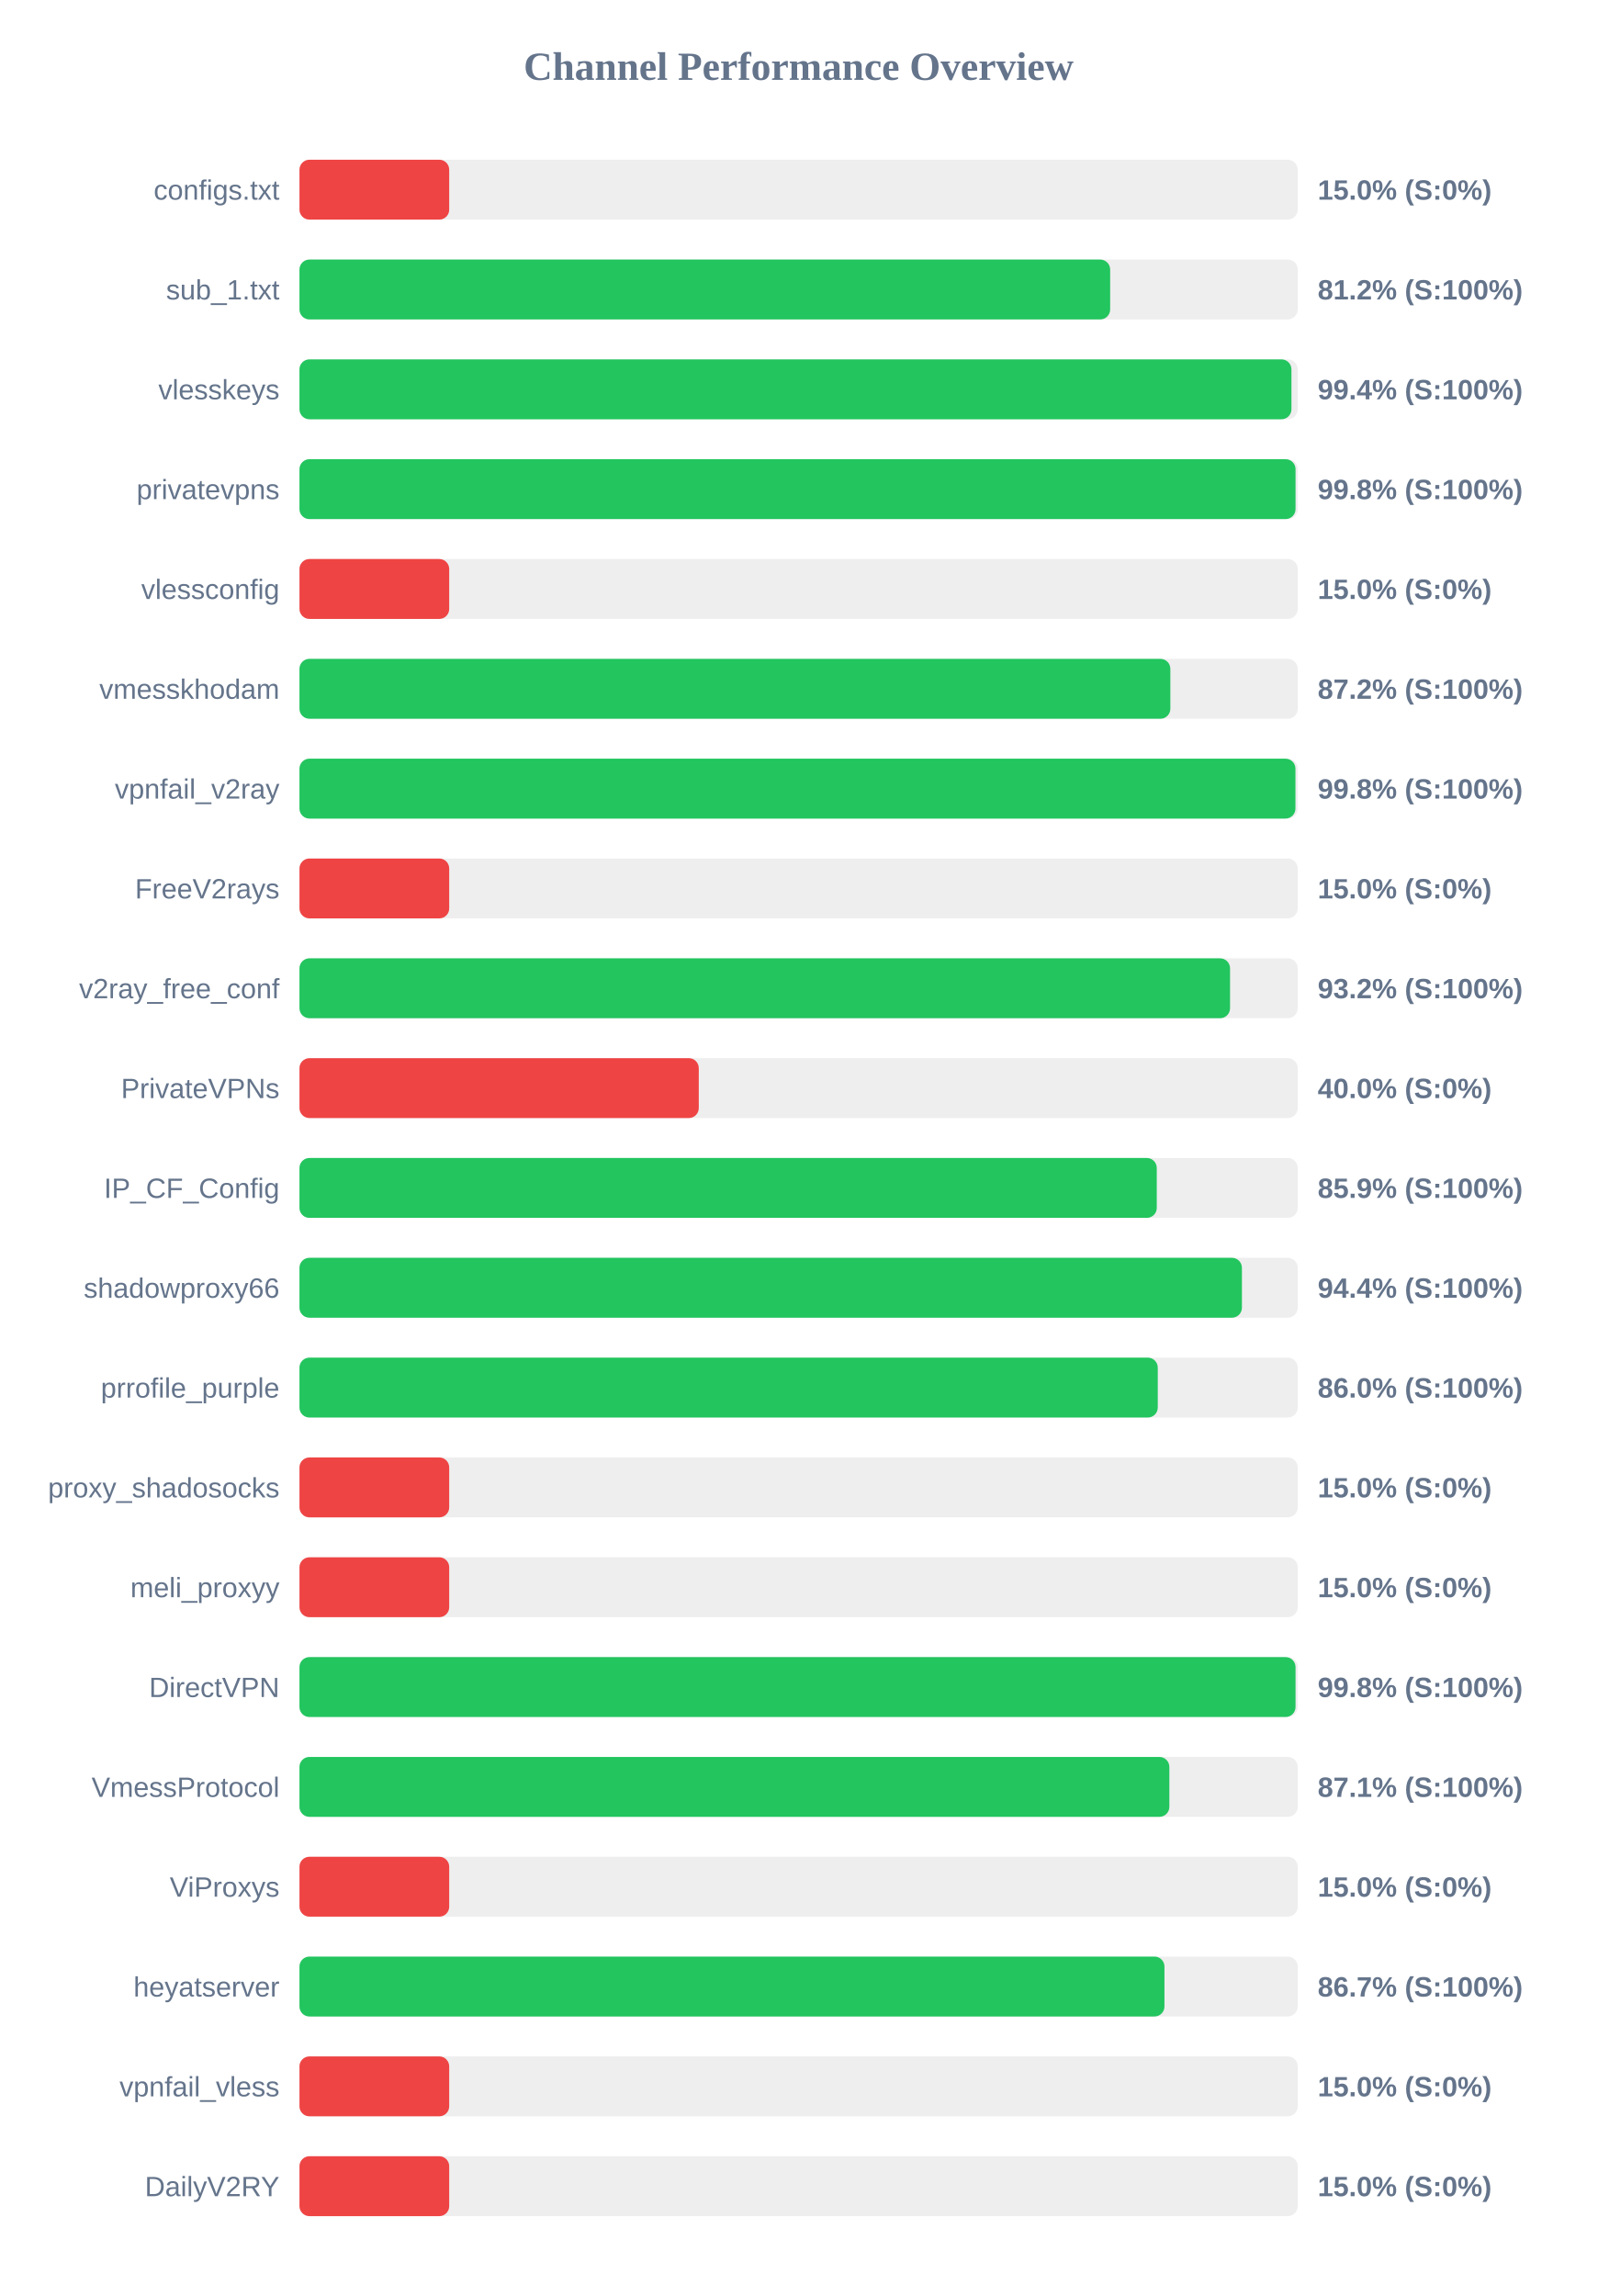
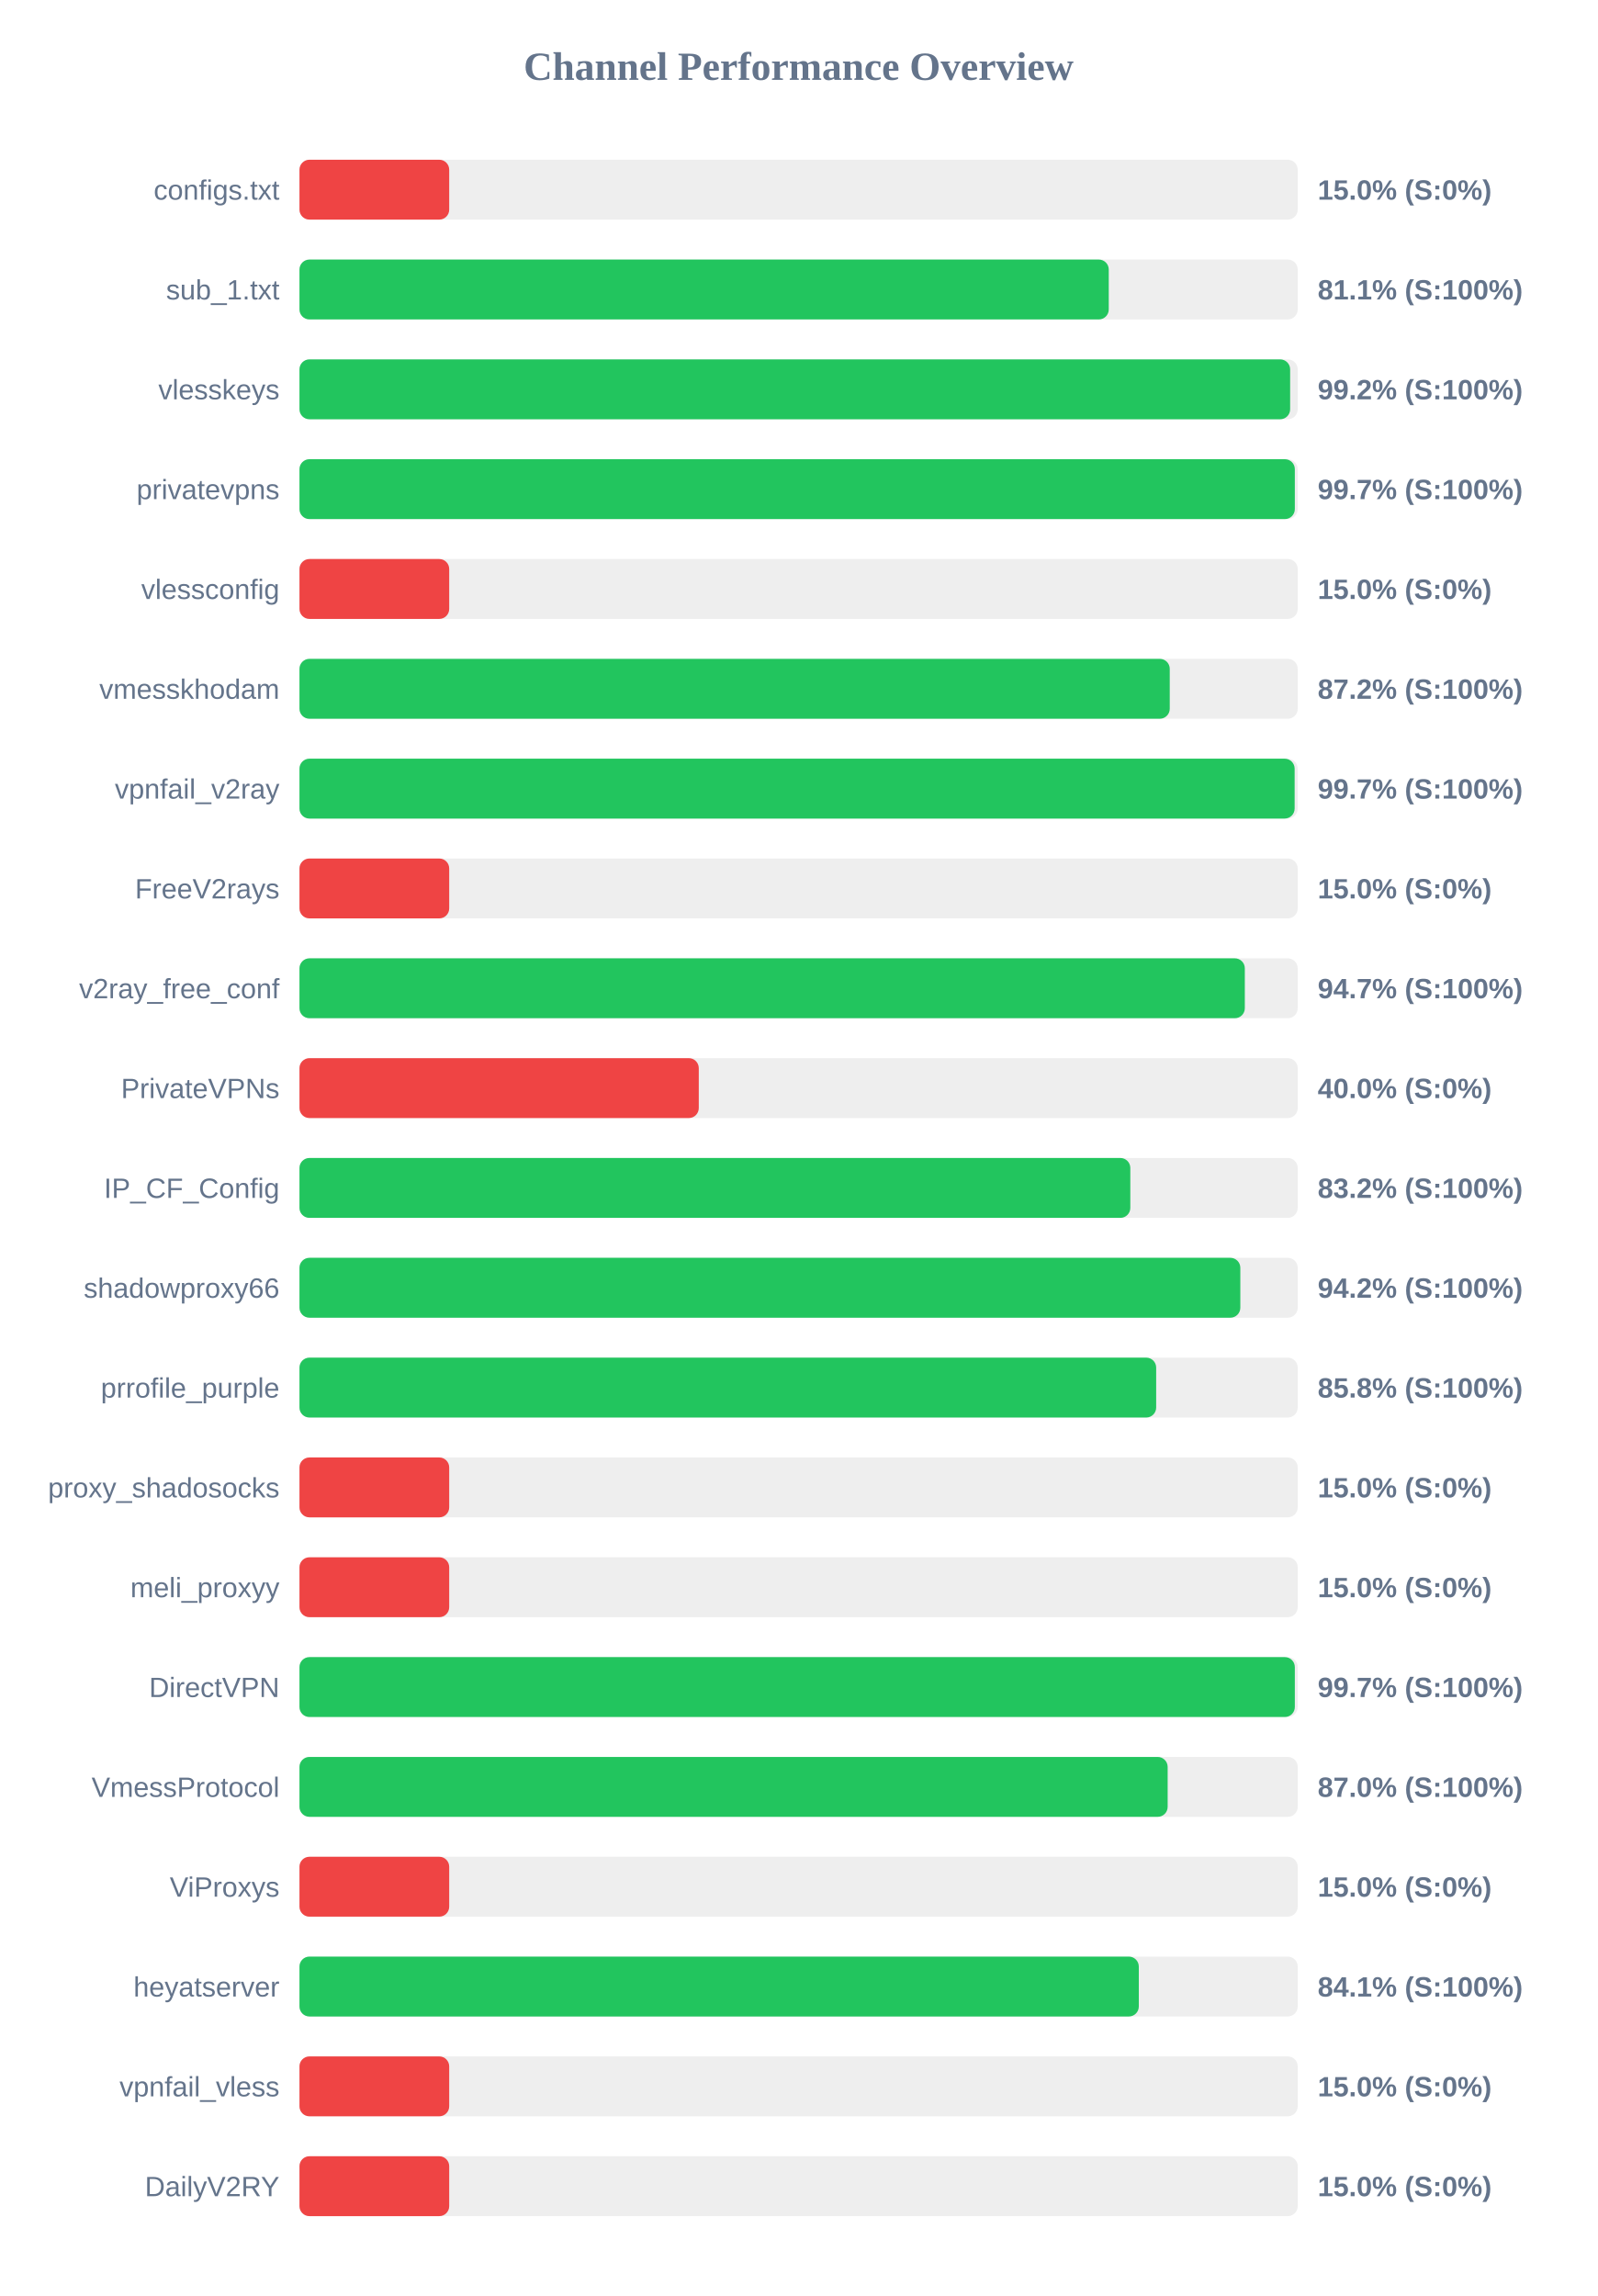
<svg xmlns="http://www.w3.org/2000/svg" width="800" height="1150" version="1.1">
  <style>
        .row { font: 14px Arial; fill: #64748b; }
        .score { font: bold 14px Arial; fill: #64748b; }
    </style>
  <text x="400" y="40" text-anchor="middle" font-size="20px" font-weight="bold" fill="#64748b">Channel Performance Overview</text>
  <rect x="150" y="80" width="500" height="30" fill="#eee" rx="5" />
  <rect x="150" y="80" width="75.0" height="30" fill="#ef4444" rx="5" />
  <text x="140" y="100" text-anchor="end" class="row">configs.txt</text>
  <text x="660" y="100" text-anchor="start" class="score">15.0% (S:0%)</text>
  <rect x="150" y="130" width="500" height="30" fill="#eee" rx="5" />
-   <rect x="150" y="130" width="406.05" height="30" fill="#22c55e" rx="5" />
+   <rect x="150" y="130" width="405.35" height="30" fill="#22c55e" rx="5" />
  <text x="140" y="150" text-anchor="end" class="row">sub_1.txt</text>
-   <text x="660" y="150" text-anchor="start" class="score">81.2% (S:100%)</text>
+   <text x="660" y="150" text-anchor="start" class="score">81.1% (S:100%)</text>
  <rect x="150" y="180" width="500" height="30" fill="#eee" rx="5" />
-   <rect x="150" y="180" width="496.85" height="30" fill="#22c55e" rx="5" />
+   <rect x="150" y="180" width="496.2" height="30" fill="#22c55e" rx="5" />
  <text x="140" y="200" text-anchor="end" class="row">vlesskeys</text>
-   <text x="660" y="200" text-anchor="start" class="score">99.4% (S:100%)</text>
+   <text x="660" y="200" text-anchor="start" class="score">99.2% (S:100%)</text>
  <rect x="150" y="230" width="500" height="30" fill="#eee" rx="5" />
-   <rect x="150" y="230" width="498.9" height="30" fill="#22c55e" rx="5" />
+   <rect x="150" y="230" width="498.55" height="30" fill="#22c55e" rx="5" />
  <text x="140" y="250" text-anchor="end" class="row">privatevpns</text>
-   <text x="660" y="250" text-anchor="start" class="score">99.8% (S:100%)</text>
+   <text x="660" y="250" text-anchor="start" class="score">99.7% (S:100%)</text>
  <rect x="150" y="280" width="500" height="30" fill="#eee" rx="5" />
  <rect x="150" y="280" width="75.0" height="30" fill="#ef4444" rx="5" />
  <text x="140" y="300" text-anchor="end" class="row">vlessconfig</text>
  <text x="660" y="300" text-anchor="start" class="score">15.0% (S:0%)</text>
  <rect x="150" y="330" width="500" height="30" fill="#eee" rx="5" />
-   <rect x="150" y="330" width="436.2" height="30" fill="#22c55e" rx="5" />
+   <rect x="150" y="330" width="435.9" height="30" fill="#22c55e" rx="5" />
  <text x="140" y="350" text-anchor="end" class="row">vmesskhodam</text>
  <text x="660" y="350" text-anchor="start" class="score">87.2% (S:100%)</text>
  <rect x="150" y="380" width="500" height="30" fill="#eee" rx="5" />
-   <rect x="150" y="380" width="498.85" height="30" fill="#22c55e" rx="5" />
+   <rect x="150" y="380" width="498.45" height="30" fill="#22c55e" rx="5" />
  <text x="140" y="400" text-anchor="end" class="row">vpnfail_v2ray</text>
-   <text x="660" y="400" text-anchor="start" class="score">99.8% (S:100%)</text>
+   <text x="660" y="400" text-anchor="start" class="score">99.7% (S:100%)</text>
  <rect x="150" y="430" width="500" height="30" fill="#eee" rx="5" />
  <rect x="150" y="430" width="75.0" height="30" fill="#ef4444" rx="5" />
  <text x="140" y="450" text-anchor="end" class="row">FreeV2rays</text>
  <text x="660" y="450" text-anchor="start" class="score">15.0% (S:0%)</text>
  <rect x="150" y="480" width="500" height="30" fill="#eee" rx="5" />
-   <rect x="150" y="480" width="466.1" height="30" fill="#22c55e" rx="5" />
+   <rect x="150" y="480" width="473.5" height="30" fill="#22c55e" rx="5" />
  <text x="140" y="500" text-anchor="end" class="row">v2ray_free_conf</text>
-   <text x="660" y="500" text-anchor="start" class="score">93.2% (S:100%)</text>
+   <text x="660" y="500" text-anchor="start" class="score">94.7% (S:100%)</text>
  <rect x="150" y="530" width="500" height="30" fill="#eee" rx="5" />
  <rect x="150" y="530" width="200.0" height="30" fill="#ef4444" rx="5" />
  <text x="140" y="550" text-anchor="end" class="row">PrivateVPNs</text>
  <text x="660" y="550" text-anchor="start" class="score">40.0% (S:0%)</text>
  <rect x="150" y="580" width="500" height="30" fill="#eee" rx="5" />
-   <rect x="150" y="580" width="429.4" height="30" fill="#22c55e" rx="5" />
+   <rect x="150" y="580" width="416.15" height="30" fill="#22c55e" rx="5" />
  <text x="140" y="600" text-anchor="end" class="row">IP_CF_Config</text>
-   <text x="660" y="600" text-anchor="start" class="score">85.9% (S:100%)</text>
+   <text x="660" y="600" text-anchor="start" class="score">83.2% (S:100%)</text>
  <rect x="150" y="630" width="500" height="30" fill="#eee" rx="5" />
-   <rect x="150" y="630" width="472.05" height="30" fill="#22c55e" rx="5" />
+   <rect x="150" y="630" width="471.25" height="30" fill="#22c55e" rx="5" />
  <text x="140" y="650" text-anchor="end" class="row">shadowproxy66</text>
-   <text x="660" y="650" text-anchor="start" class="score">94.4% (S:100%)</text>
+   <text x="660" y="650" text-anchor="start" class="score">94.2% (S:100%)</text>
  <rect x="150" y="680" width="500" height="30" fill="#eee" rx="5" />
-   <rect x="150" y="680" width="429.9" height="30" fill="#22c55e" rx="5" />
+   <rect x="150" y="680" width="429.1" height="30" fill="#22c55e" rx="5" />
  <text x="140" y="700" text-anchor="end" class="row">prrofile_purple</text>
-   <text x="660" y="700" text-anchor="start" class="score">86.0% (S:100%)</text>
+   <text x="660" y="700" text-anchor="start" class="score">85.8% (S:100%)</text>
  <rect x="150" y="730" width="500" height="30" fill="#eee" rx="5" />
  <rect x="150" y="730" width="75.0" height="30" fill="#ef4444" rx="5" />
  <text x="140" y="750" text-anchor="end" class="row">proxy_shadosocks</text>
  <text x="660" y="750" text-anchor="start" class="score">15.0% (S:0%)</text>
  <rect x="150" y="780" width="500" height="30" fill="#eee" rx="5" />
  <rect x="150" y="780" width="75.0" height="30" fill="#ef4444" rx="5" />
  <text x="140" y="800" text-anchor="end" class="row">meli_proxyy</text>
  <text x="660" y="800" text-anchor="start" class="score">15.0% (S:0%)</text>
  <rect x="150" y="830" width="500" height="30" fill="#eee" rx="5" />
-   <rect x="150" y="830" width="498.9" height="30" fill="#22c55e" rx="5" />
+   <rect x="150" y="830" width="498.55" height="30" fill="#22c55e" rx="5" />
  <text x="140" y="850" text-anchor="end" class="row">DirectVPN</text>
-   <text x="660" y="850" text-anchor="start" class="score">99.8% (S:100%)</text>
+   <text x="660" y="850" text-anchor="start" class="score">99.7% (S:100%)</text>
  <rect x="150" y="880" width="500" height="30" fill="#eee" rx="5" />
-   <rect x="150" y="880" width="435.7" height="30" fill="#22c55e" rx="5" />
+   <rect x="150" y="880" width="434.85" height="30" fill="#22c55e" rx="5" />
  <text x="140" y="900" text-anchor="end" class="row">VmessProtocol</text>
-   <text x="660" y="900" text-anchor="start" class="score">87.1% (S:100%)</text>
+   <text x="660" y="900" text-anchor="start" class="score">87.0% (S:100%)</text>
  <rect x="150" y="930" width="500" height="30" fill="#eee" rx="5" />
  <rect x="150" y="930" width="75.0" height="30" fill="#ef4444" rx="5" />
  <text x="140" y="950" text-anchor="end" class="row">ViProxys</text>
  <text x="660" y="950" text-anchor="start" class="score">15.0% (S:0%)</text>
  <rect x="150" y="980" width="500" height="30" fill="#eee" rx="5" />
-   <rect x="150" y="980" width="433.25" height="30" fill="#22c55e" rx="5" />
+   <rect x="150" y="980" width="420.4" height="30" fill="#22c55e" rx="5" />
  <text x="140" y="1000" text-anchor="end" class="row">heyatserver</text>
-   <text x="660" y="1000" text-anchor="start" class="score">86.7% (S:100%)</text>
+   <text x="660" y="1000" text-anchor="start" class="score">84.1% (S:100%)</text>
  <rect x="150" y="1030" width="500" height="30" fill="#eee" rx="5" />
  <rect x="150" y="1030" width="75.0" height="30" fill="#ef4444" rx="5" />
  <text x="140" y="1050" text-anchor="end" class="row">vpnfail_vless</text>
  <text x="660" y="1050" text-anchor="start" class="score">15.0% (S:0%)</text>
  <rect x="150" y="1080" width="500" height="30" fill="#eee" rx="5" />
  <rect x="150" y="1080" width="75.0" height="30" fill="#ef4444" rx="5" />
  <text x="140" y="1100" text-anchor="end" class="row">DailyV2RY</text>
  <text x="660" y="1100" text-anchor="start" class="score">15.0% (S:0%)</text>
</svg>
